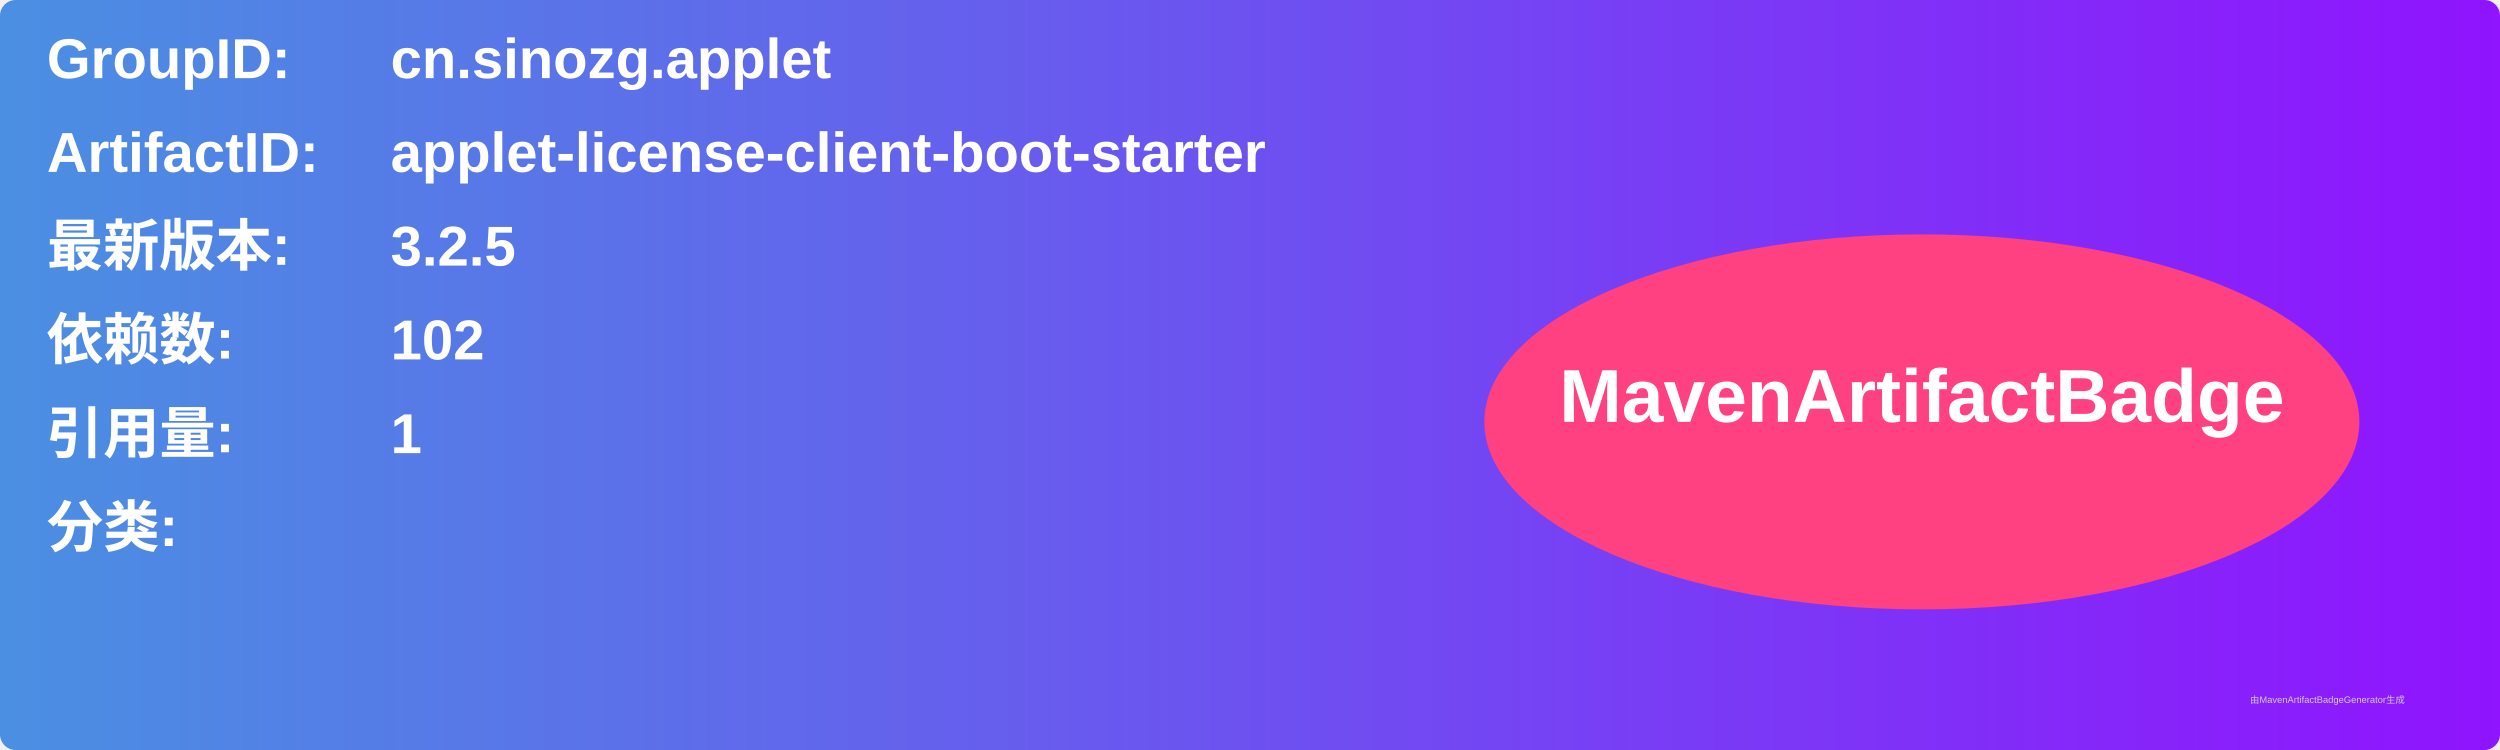
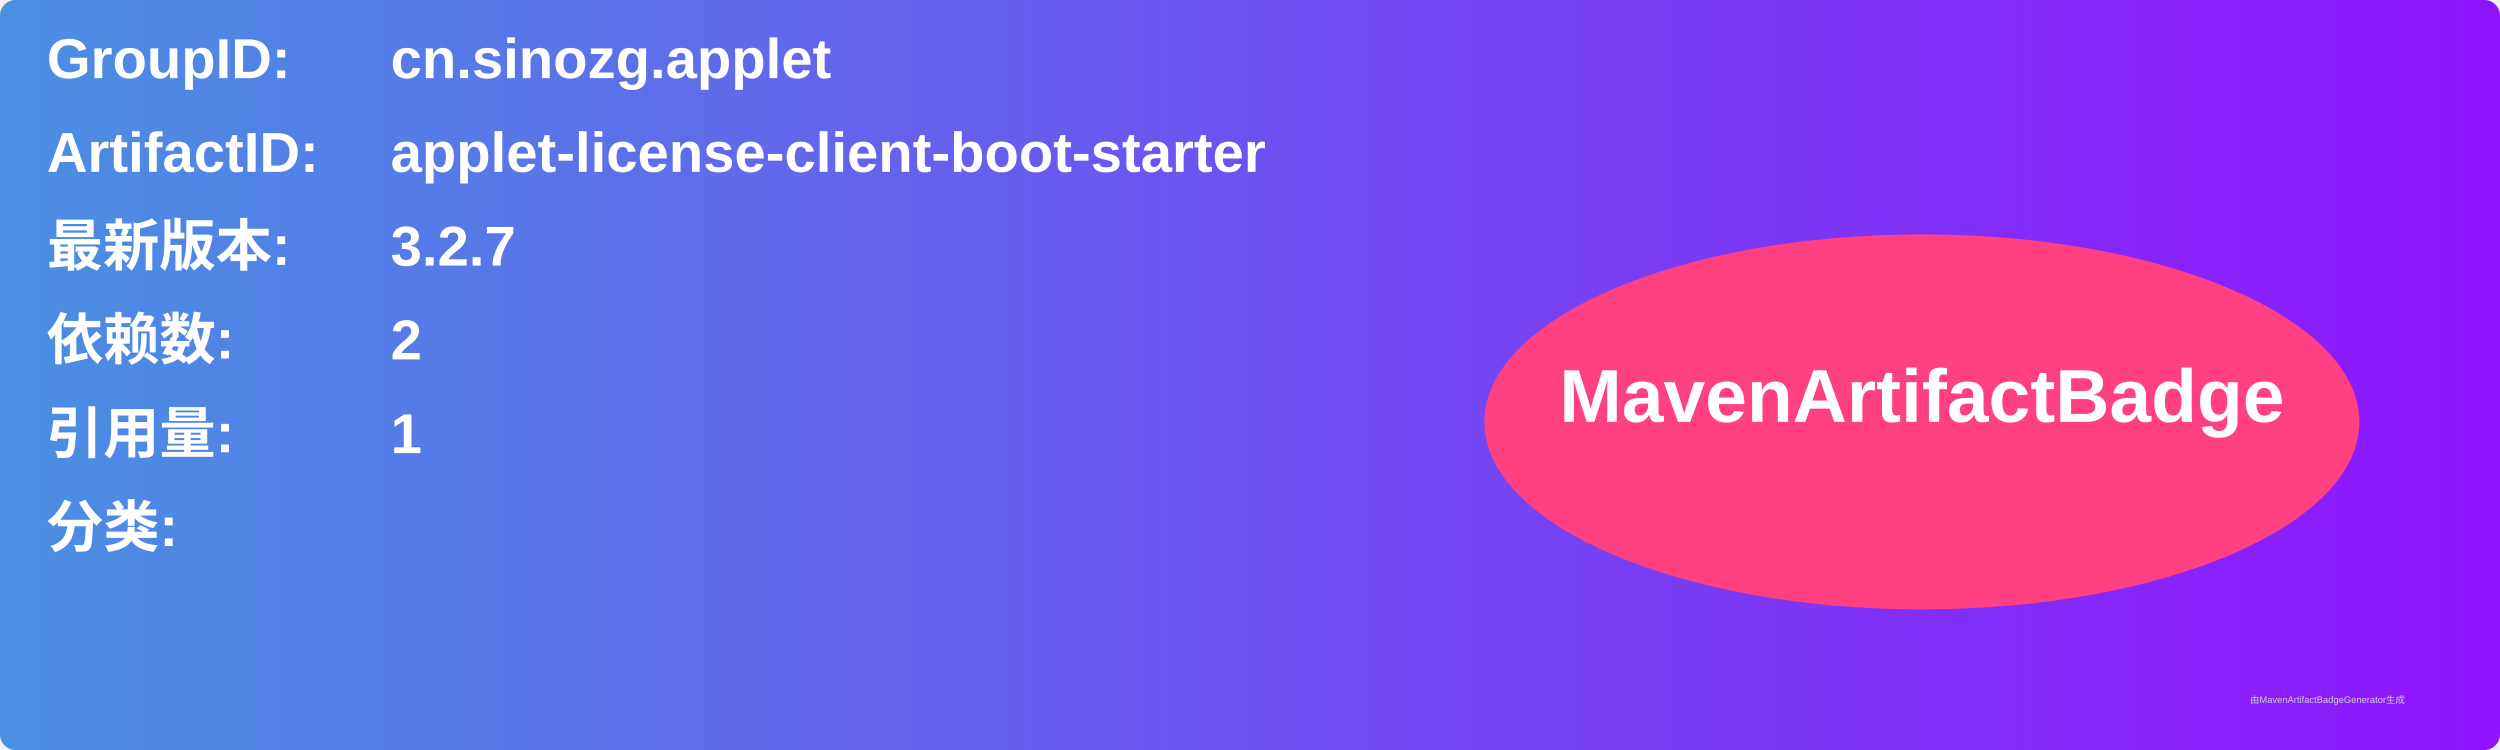
<svg xmlns="http://www.w3.org/2000/svg" width="800" height="240" viewBox="0 0 800 240">
  <linearGradient id="grad" x1="0%" y1="0%" x2="100%" y2="0%">
    <stop offset="0%" stop-color="#4a90e2" />
    <stop offset="100%" stop-color="#9013fe" />
  </linearGradient>
  <rect width="100%" height="100%" rx="5" ry="5" fill="url(#grad)" />
  <g transform="translate(15, 15)">
    <text x="0" y="10" font-family="Arial" font-size="18" fill="white" font-weight="bold" width="260">GroupID:</text>
    <text x="110" y="10" font-family="Arial" font-size="18" fill="white" font-weight="bold" width="460">cn.sinozg.applet</text>
    <text x="0" y="40" font-family="Arial" font-size="18" fill="white" font-weight="bold" width="260">ArtifactID:</text>
    <text x="110" y="40" font-family="Arial" font-size="18" fill="white" font-weight="bold" width="460">applet-license-client-boot-starter</text>
    <text x="0" y="70" font-family="Arial" font-size="18" fill="white" font-weight="bold">最新版本:</text>
    <text x="110" y="70" font-family="Arial" font-size="18" fill="white" font-weight="bold">
-       <tspan font-weight="bold">3.2.5</tspan>
+       <tspan font-weight="bold">3.2.7</tspan>
    </text>
    <text x="0" y="100" font-family="Arial" font-size="18" fill="white" font-weight="bold">依赖数: </text>
    <text x="110" y="100" font-family="Arial" font-size="18" fill="white">
-       <tspan font-weight="bold">102</tspan>
+       <tspan font-weight="bold">2</tspan>
    </text>
    <text x="0" y="130" font-family="Arial" font-size="18" fill="white" font-weight="bold">引用量: </text>
    <text x="110" y="130" font-family="Arial" font-size="18" fill="white">
      <tspan font-weight="bold">1</tspan>
    </text>
    <text x="0" y="160" font-family="Arial" font-size="18" fill="white" font-weight="bold">分类:</text>
    <text x="10" y="190" font-family="Arial" font-size="10" fill="white">
      <tspan font-weight="bold" />
    </text>
    <ellipse cx="600" cy="120" rx="140" ry="60" fill="#ff4081" />
    <text x="600" y="120" text-anchor="middle" font-family="Arial" font-size="24" fill="white" font-weight="bold">MavenArtifactBadge</text>
  </g>
  <text x="720" y="225" font-family="Arial" font-size="3" fill="#d0d0d0">由MavenArtifactBadgeGenerator生成</text>
</svg>
